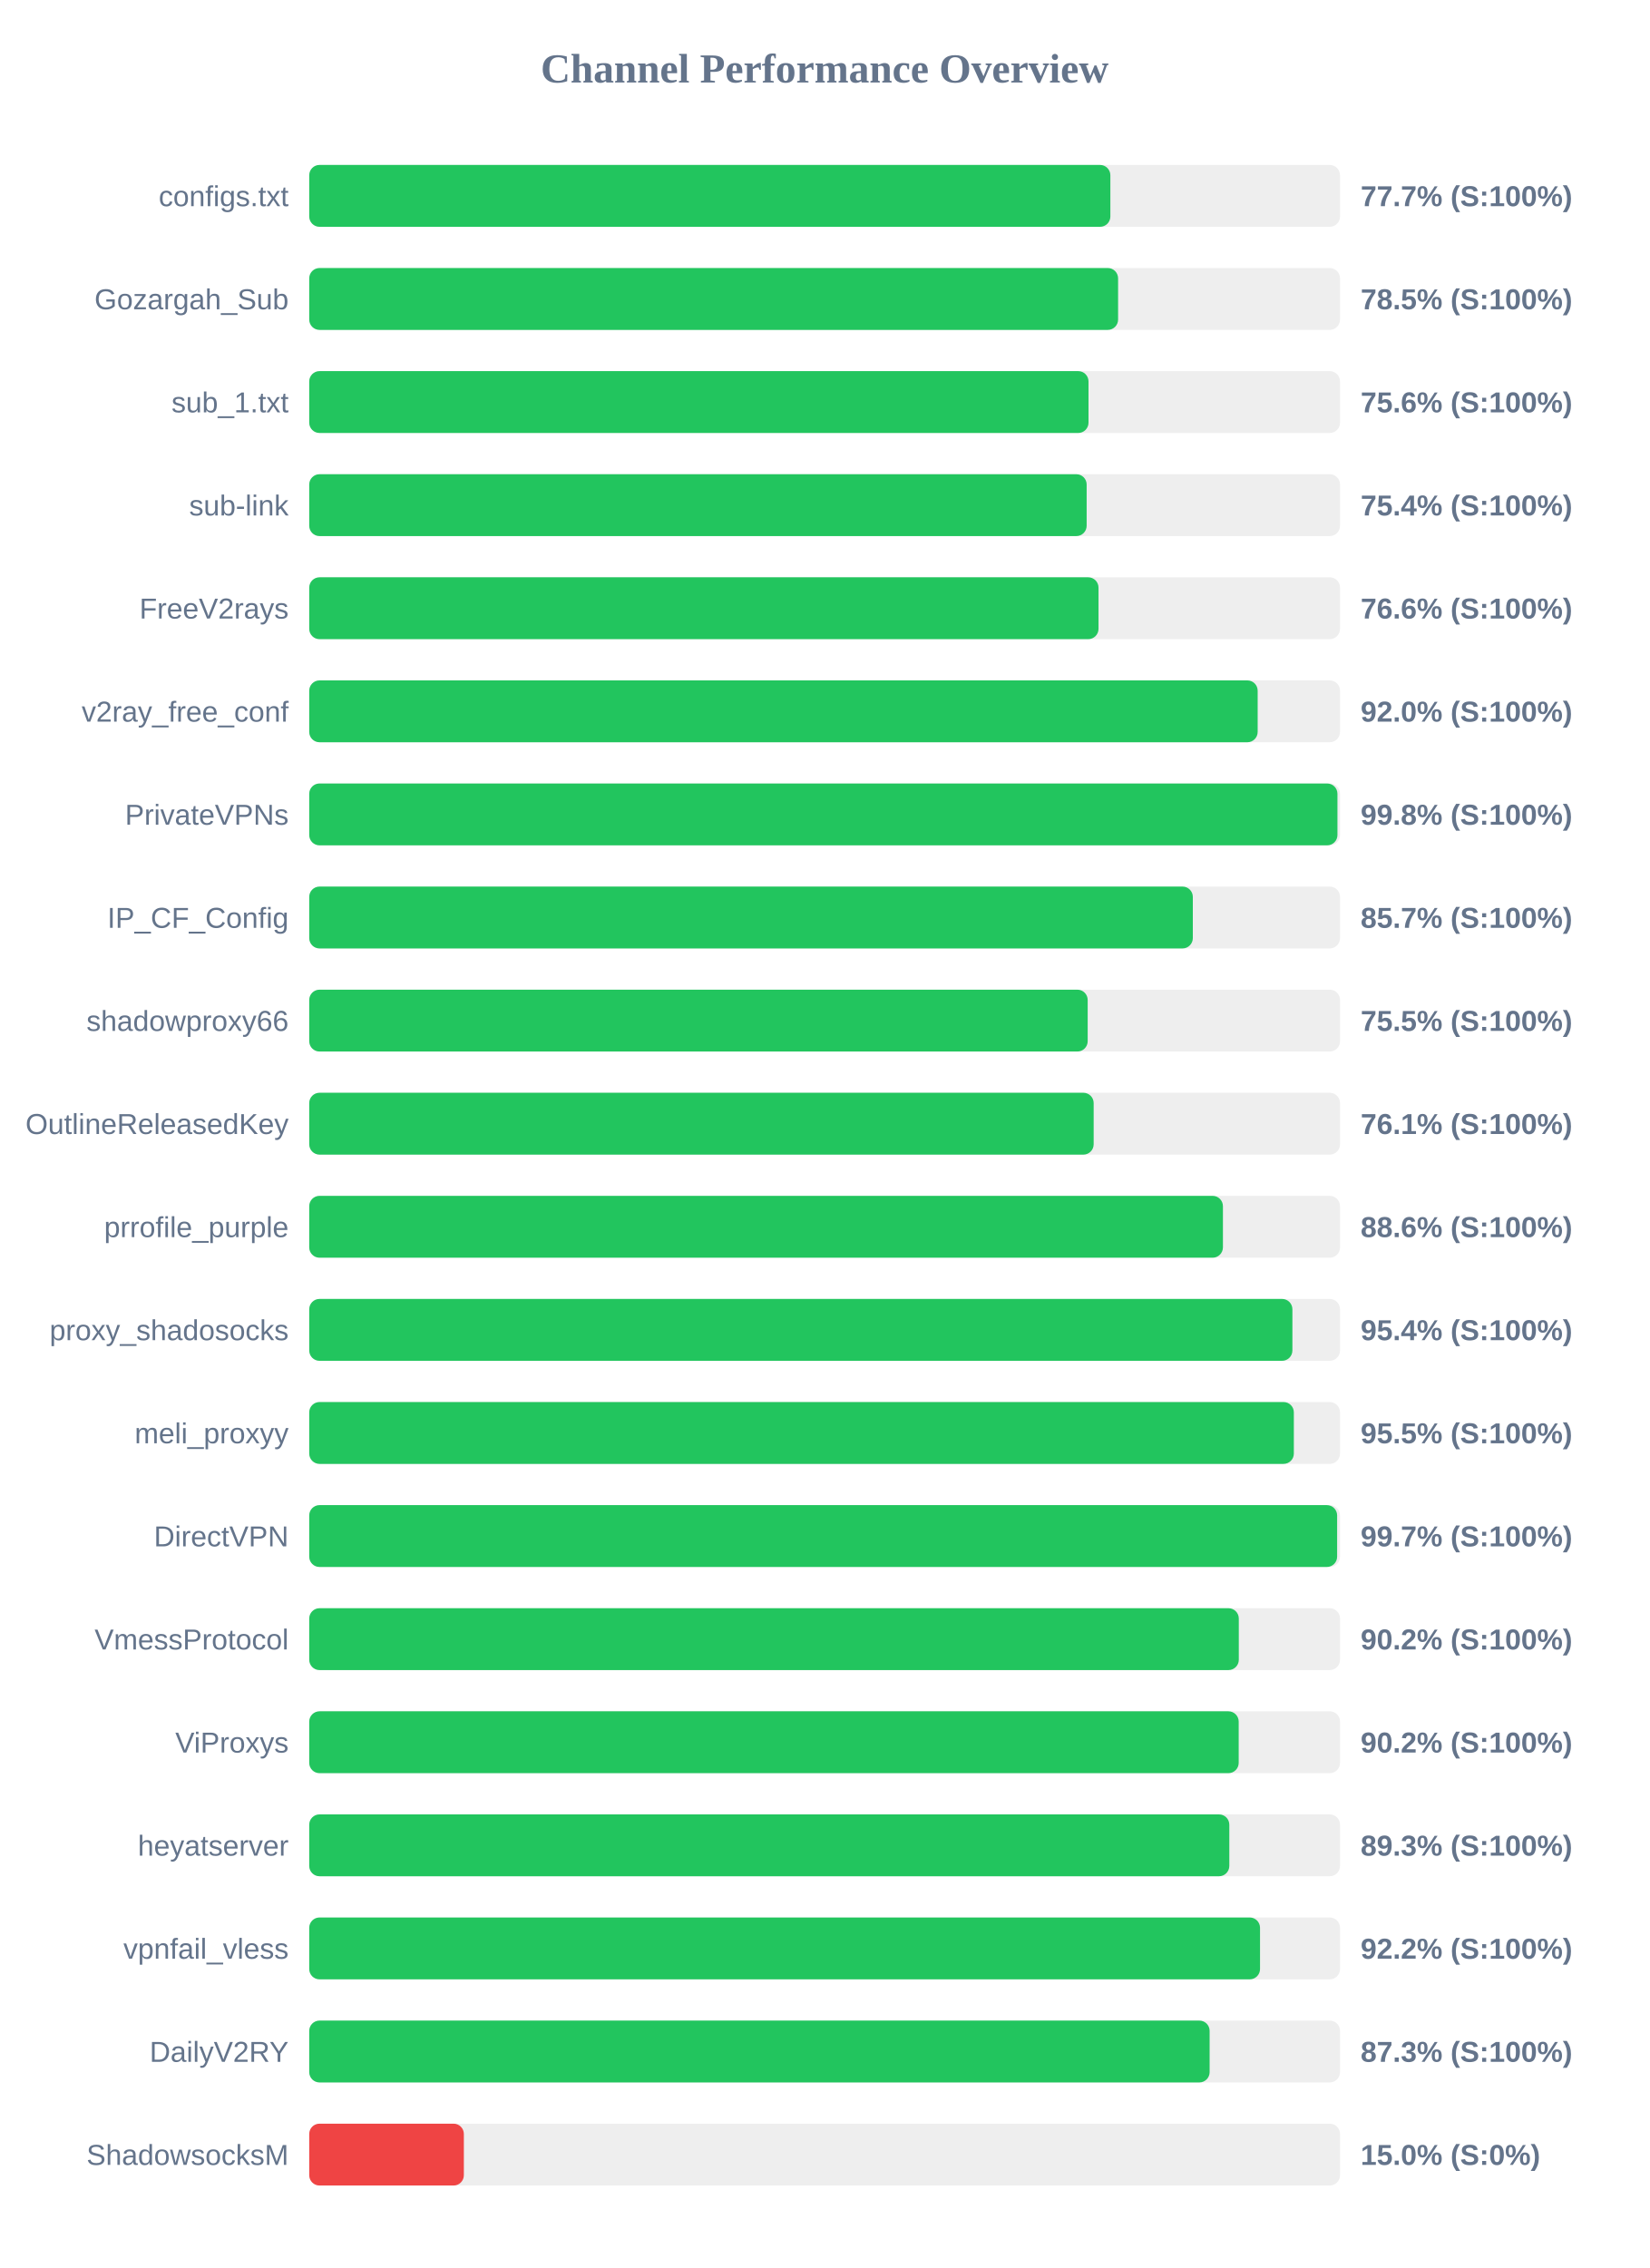
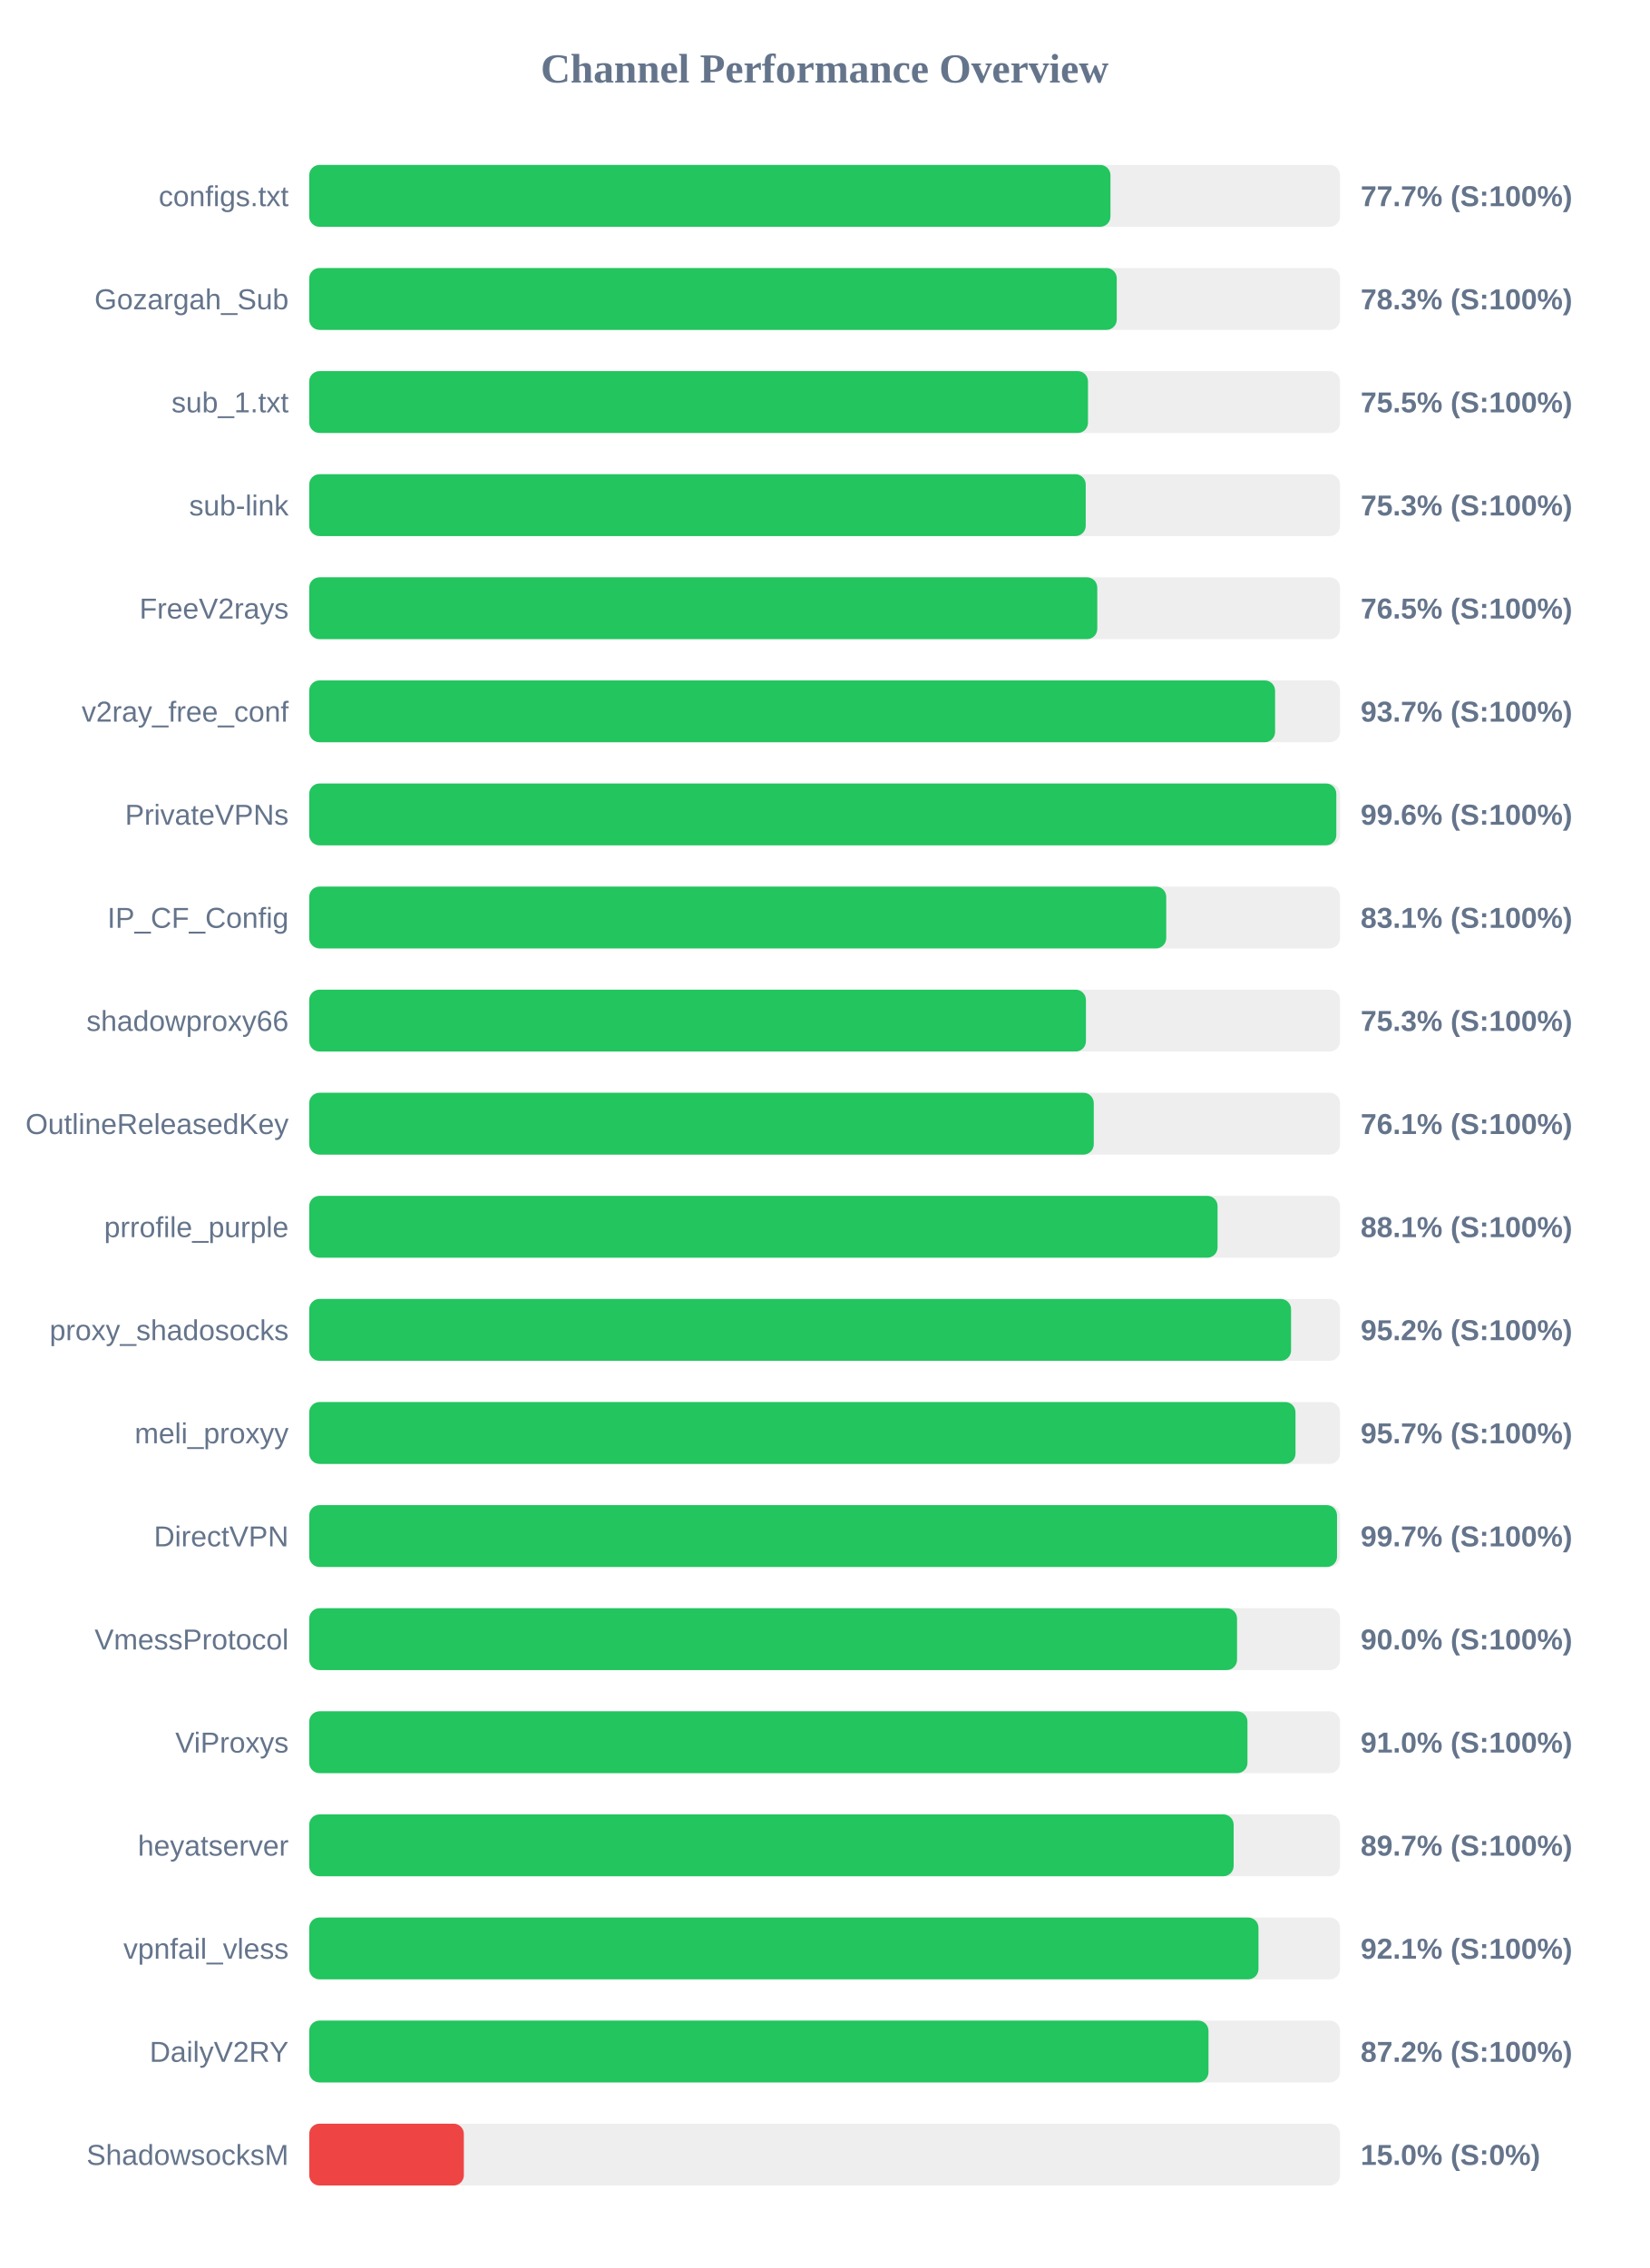
<svg xmlns="http://www.w3.org/2000/svg" width="800" height="1100" version="1.1">
  <style>
        .row { font: 14px Arial; fill: #64748b; }
        .score { font: bold 14px Arial; fill: #64748b; }
    </style>
  <text x="400" y="40" text-anchor="middle" font-size="20px" font-weight="bold" fill="#64748b">Channel Performance Overview</text>
  <rect x="150" y="80" width="500" height="30" fill="#eee" rx="5" />
-   <rect x="150" y="80" width="388.6" height="30" fill="#22c55e" rx="5" />
+   <rect x="150" y="80" width="388.65" height="30" fill="#22c55e" rx="5" />
  <text x="140" y="100" text-anchor="end" class="row">configs.txt</text>
  <text x="660" y="100" text-anchor="start" class="score">77.7% (S:100%)</text>
  <rect x="150" y="130" width="500" height="30" fill="#eee" rx="5" />
-   <rect x="150" y="130" width="392.35" height="30" fill="#22c55e" rx="5" />
+   <rect x="150" y="130" width="391.7" height="30" fill="#22c55e" rx="5" />
  <text x="140" y="150" text-anchor="end" class="row">Gozargah_Sub</text>
-   <text x="660" y="150" text-anchor="start" class="score">78.5% (S:100%)</text>
+   <text x="660" y="150" text-anchor="start" class="score">78.3% (S:100%)</text>
  <rect x="150" y="180" width="500" height="30" fill="#eee" rx="5" />
-   <rect x="150" y="180" width="378.0" height="30" fill="#22c55e" rx="5" />
+   <rect x="150" y="180" width="377.75" height="30" fill="#22c55e" rx="5" />
  <text x="140" y="200" text-anchor="end" class="row">sub_1.txt</text>
-   <text x="660" y="200" text-anchor="start" class="score">75.6% (S:100%)</text>
+   <text x="660" y="200" text-anchor="start" class="score">75.5% (S:100%)</text>
  <rect x="150" y="230" width="500" height="30" fill="#eee" rx="5" />
-   <rect x="150" y="230" width="377.1" height="30" fill="#22c55e" rx="5" />
+   <rect x="150" y="230" width="376.65" height="30" fill="#22c55e" rx="5" />
  <text x="140" y="250" text-anchor="end" class="row">sub-link</text>
-   <text x="660" y="250" text-anchor="start" class="score">75.4% (S:100%)</text>
+   <text x="660" y="250" text-anchor="start" class="score">75.3% (S:100%)</text>
  <rect x="150" y="280" width="500" height="30" fill="#eee" rx="5" />
-   <rect x="150" y="280" width="382.85" height="30" fill="#22c55e" rx="5" />
+   <rect x="150" y="280" width="382.25" height="30" fill="#22c55e" rx="5" />
  <text x="140" y="300" text-anchor="end" class="row">FreeV2rays</text>
-   <text x="660" y="300" text-anchor="start" class="score">76.6% (S:100%)</text>
+   <text x="660" y="300" text-anchor="start" class="score">76.5% (S:100%)</text>
  <rect x="150" y="330" width="500" height="30" fill="#eee" rx="5" />
-   <rect x="150" y="330" width="460.05" height="30" fill="#22c55e" rx="5" />
+   <rect x="150" y="330" width="468.5" height="30" fill="#22c55e" rx="5" />
  <text x="140" y="350" text-anchor="end" class="row">v2ray_free_conf</text>
-   <text x="660" y="350" text-anchor="start" class="score">92.0% (S:100%)</text>
+   <text x="660" y="350" text-anchor="start" class="score">93.7% (S:100%)</text>
  <rect x="150" y="380" width="500" height="30" fill="#eee" rx="5" />
-   <rect x="150" y="380" width="498.75" height="30" fill="#22c55e" rx="5" />
+   <rect x="150" y="380" width="498.2" height="30" fill="#22c55e" rx="5" />
  <text x="140" y="400" text-anchor="end" class="row">PrivateVPNs</text>
-   <text x="660" y="400" text-anchor="start" class="score">99.8% (S:100%)</text>
+   <text x="660" y="400" text-anchor="start" class="score">99.6% (S:100%)</text>
  <rect x="150" y="430" width="500" height="30" fill="#eee" rx="5" />
-   <rect x="150" y="430" width="428.6" height="30" fill="#22c55e" rx="5" />
+   <rect x="150" y="430" width="415.7" height="30" fill="#22c55e" rx="5" />
  <text x="140" y="450" text-anchor="end" class="row">IP_CF_Config</text>
-   <text x="660" y="450" text-anchor="start" class="score">85.7% (S:100%)</text>
+   <text x="660" y="450" text-anchor="start" class="score">83.1% (S:100%)</text>
  <rect x="150" y="480" width="500" height="30" fill="#eee" rx="5" />
-   <rect x="150" y="480" width="377.6" height="30" fill="#22c55e" rx="5" />
+   <rect x="150" y="480" width="376.75" height="30" fill="#22c55e" rx="5" />
  <text x="140" y="500" text-anchor="end" class="row">shadowproxy66</text>
-   <text x="660" y="500" text-anchor="start" class="score">75.5% (S:100%)</text>
+   <text x="660" y="500" text-anchor="start" class="score">75.3% (S:100%)</text>
  <rect x="150" y="530" width="500" height="30" fill="#eee" rx="5" />
-   <rect x="150" y="530" width="380.5" height="30" fill="#22c55e" rx="5" />
+   <rect x="150" y="530" width="380.55" height="30" fill="#22c55e" rx="5" />
  <text x="140" y="550" text-anchor="end" class="row">OutlineReleasedKey</text>
  <text x="660" y="550" text-anchor="start" class="score">76.1% (S:100%)</text>
  <rect x="150" y="580" width="500" height="30" fill="#eee" rx="5" />
-   <rect x="150" y="580" width="443.2" height="30" fill="#22c55e" rx="5" />
+   <rect x="150" y="580" width="440.6" height="30" fill="#22c55e" rx="5" />
  <text x="140" y="600" text-anchor="end" class="row">prrofile_purple</text>
-   <text x="660" y="600" text-anchor="start" class="score">88.6% (S:100%)</text>
+   <text x="660" y="600" text-anchor="start" class="score">88.1% (S:100%)</text>
  <rect x="150" y="630" width="500" height="30" fill="#eee" rx="5" />
-   <rect x="150" y="630" width="476.9" height="30" fill="#22c55e" rx="5" />
+   <rect x="150" y="630" width="476.25" height="30" fill="#22c55e" rx="5" />
  <text x="140" y="650" text-anchor="end" class="row">proxy_shadosocks</text>
-   <text x="660" y="650" text-anchor="start" class="score">95.4% (S:100%)</text>
+   <text x="660" y="650" text-anchor="start" class="score">95.2% (S:100%)</text>
  <rect x="150" y="680" width="500" height="30" fill="#eee" rx="5" />
-   <rect x="150" y="680" width="477.6" height="30" fill="#22c55e" rx="5" />
+   <rect x="150" y="680" width="478.4" height="30" fill="#22c55e" rx="5" />
  <text x="140" y="700" text-anchor="end" class="row">meli_proxyy</text>
-   <text x="660" y="700" text-anchor="start" class="score">95.5% (S:100%)</text>
+   <text x="660" y="700" text-anchor="start" class="score">95.7% (S:100%)</text>
  <rect x="150" y="730" width="500" height="30" fill="#eee" rx="5" />
-   <rect x="150" y="730" width="498.6" height="30" fill="#22c55e" rx="5" />
+   <rect x="150" y="730" width="498.55" height="30" fill="#22c55e" rx="5" />
  <text x="140" y="750" text-anchor="end" class="row">DirectVPN</text>
  <text x="660" y="750" text-anchor="start" class="score">99.7% (S:100%)</text>
  <rect x="150" y="780" width="500" height="30" fill="#eee" rx="5" />
-   <rect x="150" y="780" width="450.9" height="30" fill="#22c55e" rx="5" />
+   <rect x="150" y="780" width="450.05" height="30" fill="#22c55e" rx="5" />
  <text x="140" y="800" text-anchor="end" class="row">VmessProtocol</text>
-   <text x="660" y="800" text-anchor="start" class="score">90.2% (S:100%)</text>
+   <text x="660" y="800" text-anchor="start" class="score">90.0% (S:100%)</text>
  <rect x="150" y="830" width="500" height="30" fill="#eee" rx="5" />
-   <rect x="150" y="830" width="450.85" height="30" fill="#22c55e" rx="5" />
+   <rect x="150" y="830" width="455.1" height="30" fill="#22c55e" rx="5" />
  <text x="140" y="850" text-anchor="end" class="row">ViProxys</text>
-   <text x="660" y="850" text-anchor="start" class="score">90.2% (S:100%)</text>
+   <text x="660" y="850" text-anchor="start" class="score">91.0% (S:100%)</text>
  <rect x="150" y="880" width="500" height="30" fill="#eee" rx="5" />
-   <rect x="150" y="880" width="446.3" height="30" fill="#22c55e" rx="5" />
+   <rect x="150" y="880" width="448.4" height="30" fill="#22c55e" rx="5" />
  <text x="140" y="900" text-anchor="end" class="row">heyatserver</text>
-   <text x="660" y="900" text-anchor="start" class="score">89.3% (S:100%)</text>
+   <text x="660" y="900" text-anchor="start" class="score">89.7% (S:100%)</text>
  <rect x="150" y="930" width="500" height="30" fill="#eee" rx="5" />
-   <rect x="150" y="930" width="461.2" height="30" fill="#22c55e" rx="5" />
+   <rect x="150" y="930" width="460.45" height="30" fill="#22c55e" rx="5" />
  <text x="140" y="950" text-anchor="end" class="row">vpnfail_vless</text>
-   <text x="660" y="950" text-anchor="start" class="score">92.2% (S:100%)</text>
+   <text x="660" y="950" text-anchor="start" class="score">92.1% (S:100%)</text>
  <rect x="150" y="980" width="500" height="30" fill="#eee" rx="5" />
-   <rect x="150" y="980" width="436.75" height="30" fill="#22c55e" rx="5" />
+   <rect x="150" y="980" width="436.2" height="30" fill="#22c55e" rx="5" />
  <text x="140" y="1000" text-anchor="end" class="row">DailyV2RY</text>
-   <text x="660" y="1000" text-anchor="start" class="score">87.3% (S:100%)</text>
+   <text x="660" y="1000" text-anchor="start" class="score">87.2% (S:100%)</text>
  <rect x="150" y="1030" width="500" height="30" fill="#eee" rx="5" />
  <rect x="150" y="1030" width="75.0" height="30" fill="#ef4444" rx="5" />
  <text x="140" y="1050" text-anchor="end" class="row">ShadowsocksM</text>
  <text x="660" y="1050" text-anchor="start" class="score">15.0% (S:0%)</text>
</svg>
